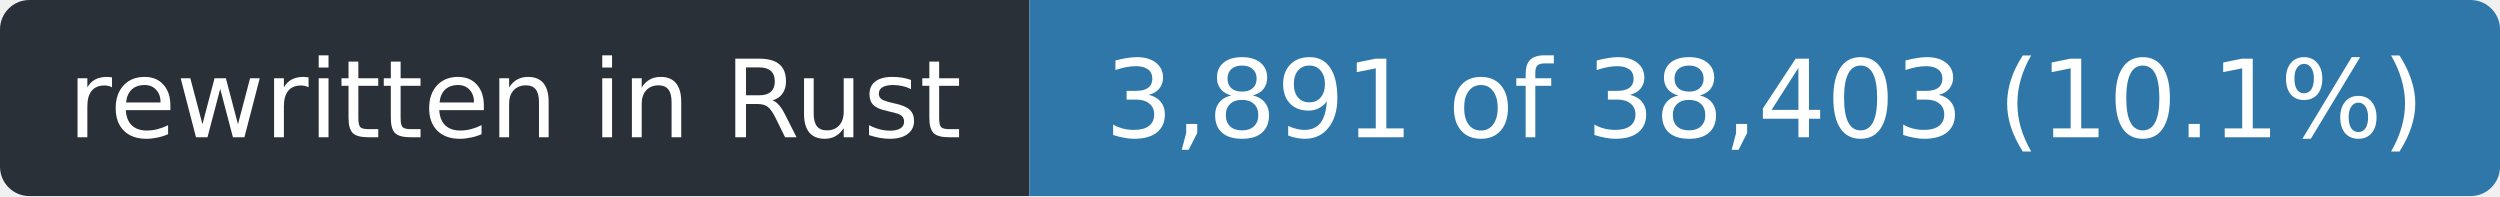
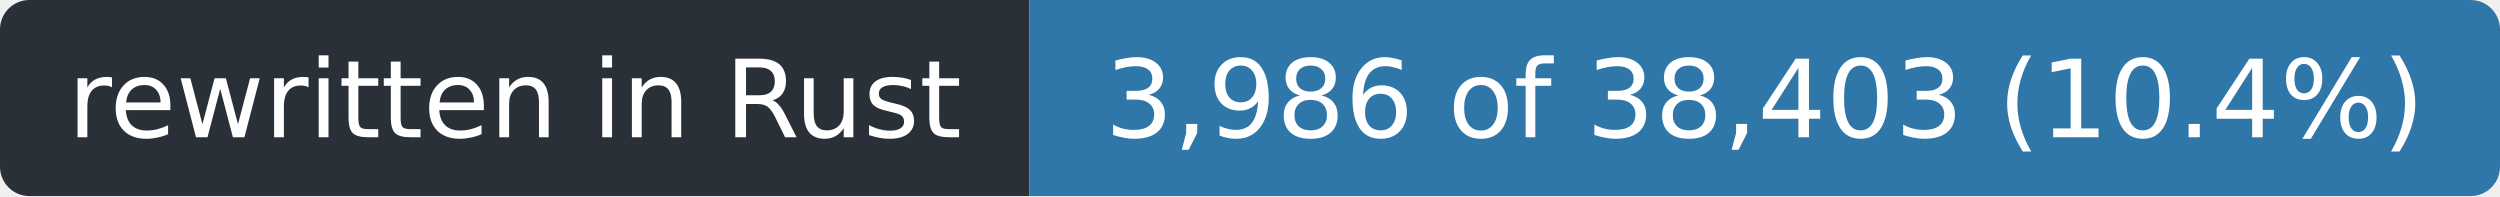
- <svg xmlns="http://www.w3.org/2000/svg" width="255" height="20" role="img" aria-label="rewritten in Rust: 3,891 of 38,403 (10.1%)">
+ <svg xmlns="http://www.w3.org/2000/svg" width="255" height="20" role="img" aria-label="rewritten in Rust: 3,986 of 38,403 (10.4%)">
  <clipPath id="r">
    <rect width="255" height="20" rx="3" />
  </clipPath>
  <g clip-path="url(#r)">
    <rect width="105" height="20" fill="#2a3038" />
    <rect x="105" width="150" height="20" fill="#2f77a8" />
  </g>
  <g fill="#fff" font-family="Verdana,Geneva,DejaVu Sans,sans-serif" font-size="11" text-anchor="middle">
    <text x="52.5" y="14" textLength="93">rewritten in Rust</text>
-     <text x="180.0" y="14" textLength="138">3,891 of 38,403 (10.1%)</text>
+     <text x="180.0" y="14" textLength="138">3,986 of 38,403 (10.4%)</text>
  </g>
</svg>
